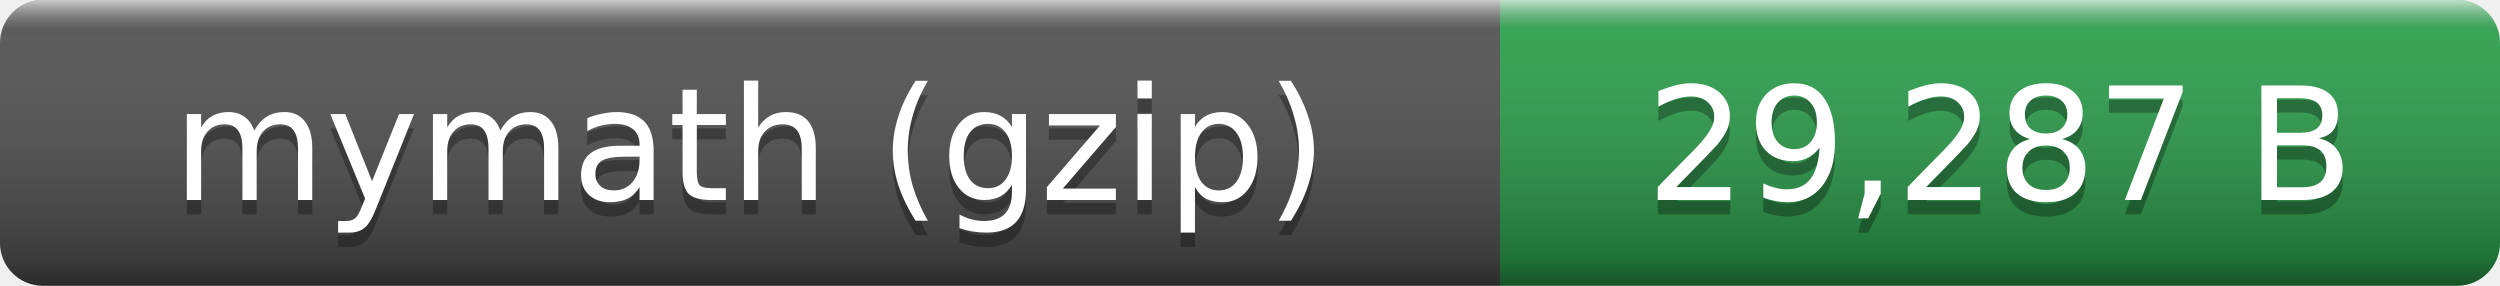
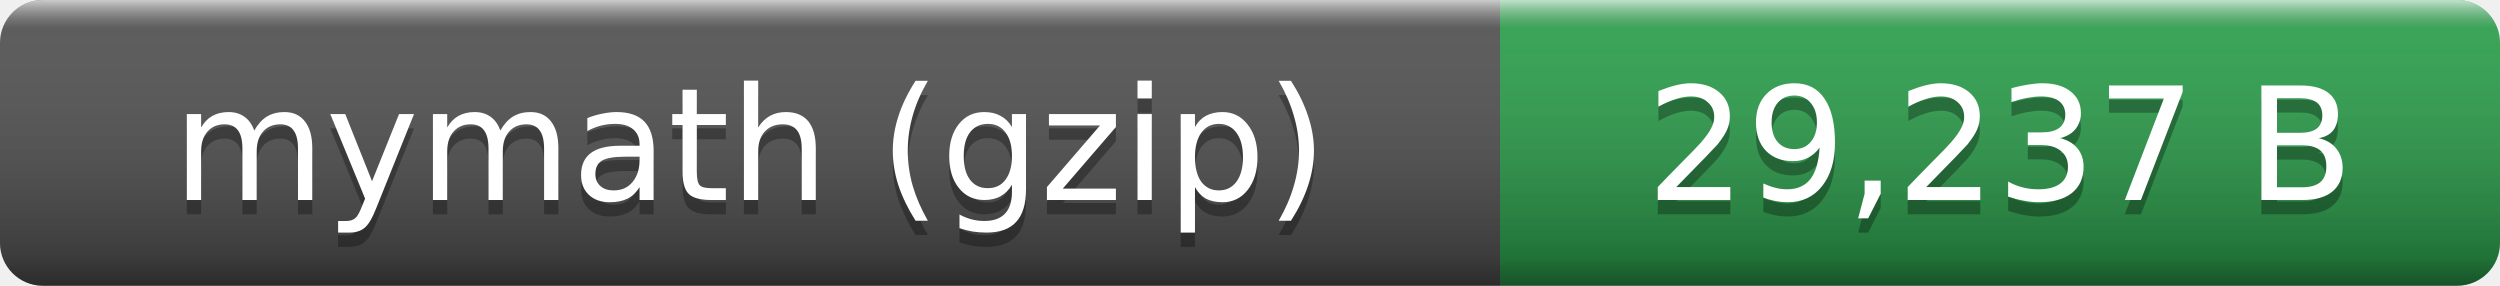
- <svg xmlns="http://www.w3.org/2000/svg" width="175" height="20" role="img" aria-label="mymath (gzip): 29,287 B">
+ <svg xmlns="http://www.w3.org/2000/svg" width="175" height="20" role="img" aria-label="mymath (gzip): 29,237 B">
  <linearGradient id="smooth" x2="0" y2="100%">
    <stop offset="0" stop-color="#fff" stop-opacity=".7" />
    <stop offset=".1" stop-color="#aaa" stop-opacity=".1" />
    <stop offset=".9" stop-opacity=".3" />
    <stop offset="1" stop-opacity=".5" />
  </linearGradient>
  <clipPath id="round">
    <rect width="175" height="20" rx="3" fill="#fff" />
  </clipPath>
  <g clip-path="url(#round)">
    <rect width="105" height="20" fill="#555" />
    <rect x="105" width="70" height="20" fill="#2ea44f" />
    <rect width="175" height="20" fill="url(#smooth)" />
  </g>
  <g fill="#fff" text-anchor="middle" font-family="Verdana,Geneva,DejaVu Sans,sans-serif" font-size="11">
    <text x="52.5" y="15" fill="#010101" fill-opacity=".3">mymath (gzip)</text>
    <text x="52.5" y="14">mymath (gzip)</text>
-     <text x="140" y="15" fill="#010101" fill-opacity=".3">29,287 B</text>
-     <text x="140" y="14">29,287 B</text>
+     <text x="140" y="15" fill="#010101" fill-opacity=".3">29,237 B</text>
+     <text x="140" y="14">29,237 B</text>
  </g>
</svg>
